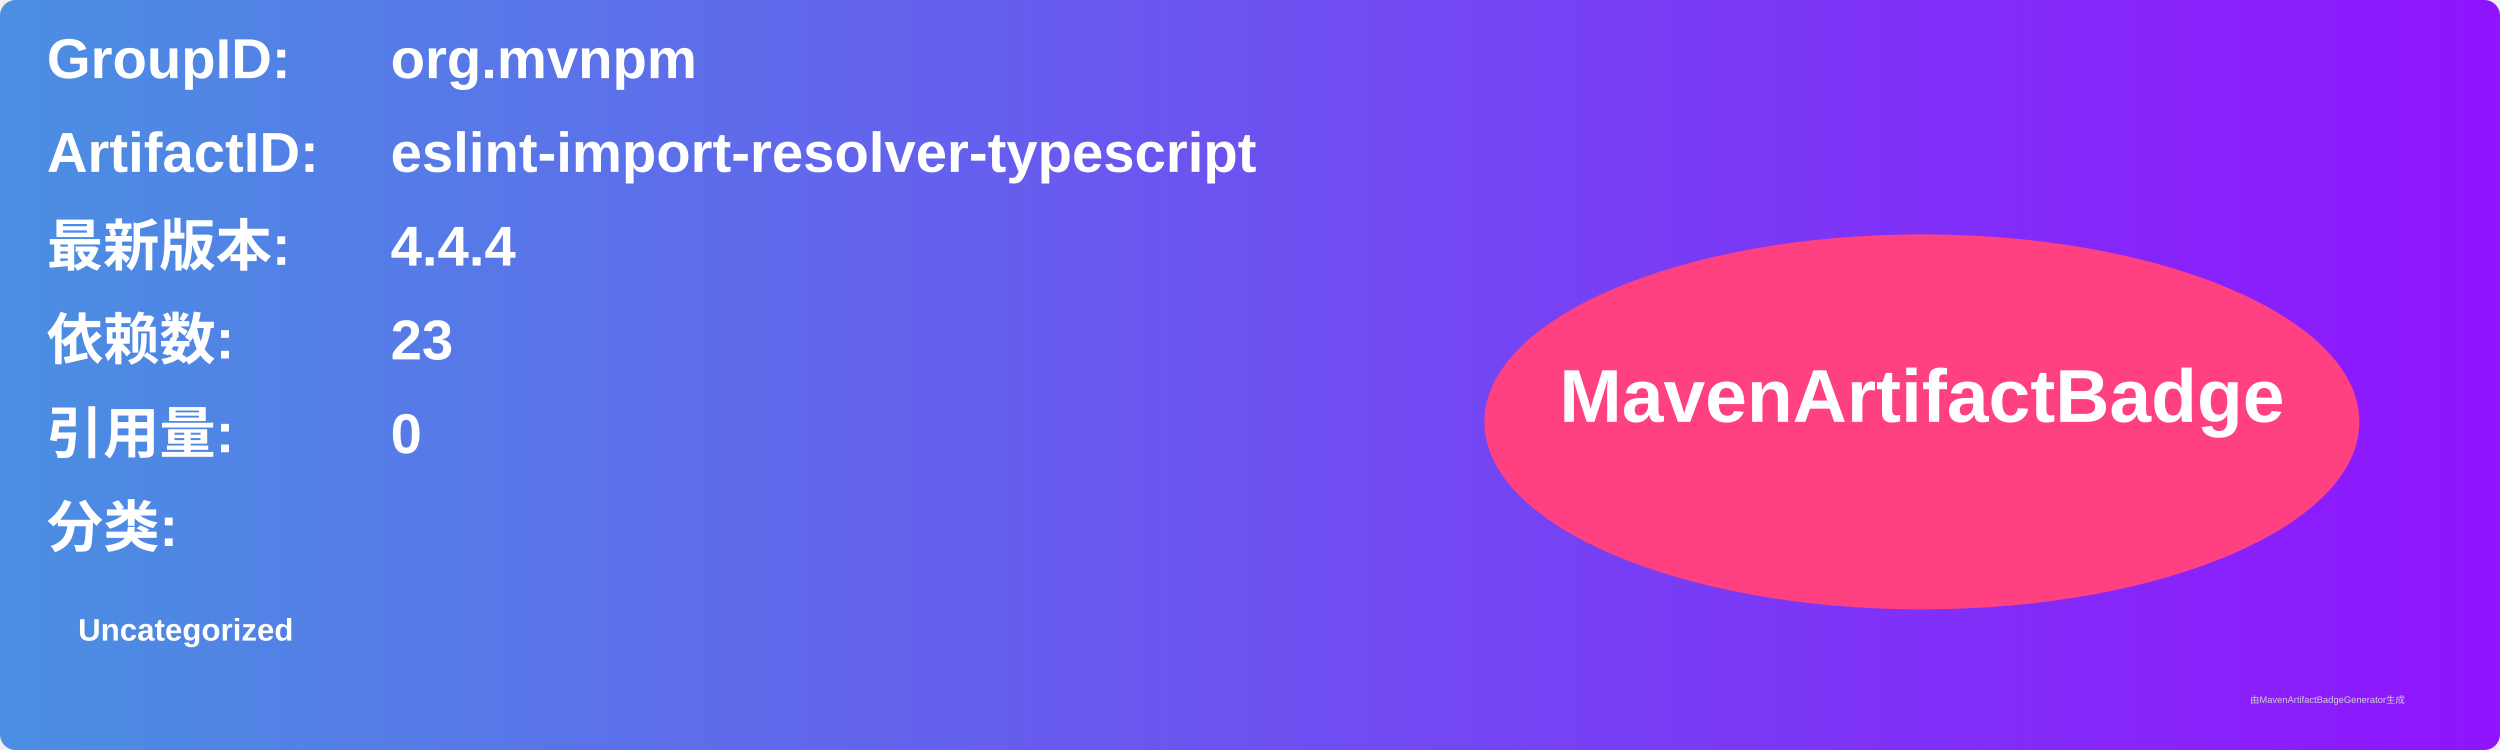
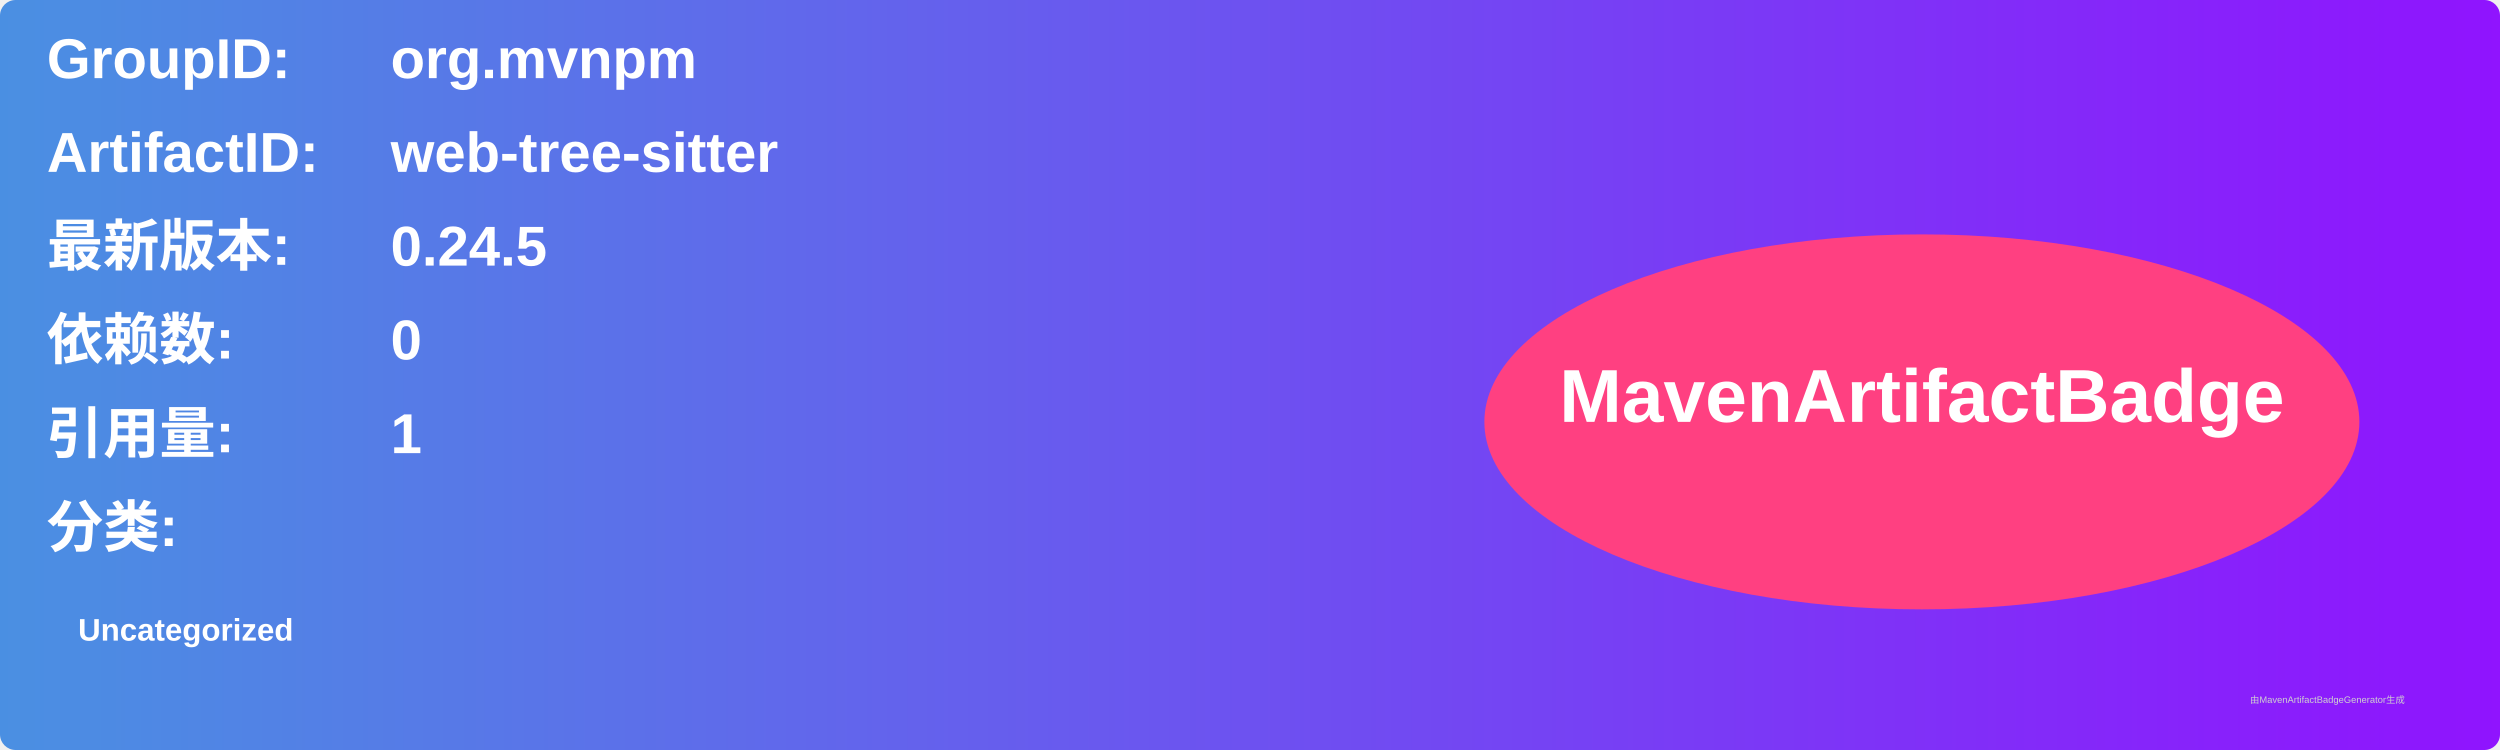
<svg xmlns="http://www.w3.org/2000/svg" width="800" height="240" viewBox="0 0 800 240">
  <linearGradient id="grad" x1="0%" y1="0%" x2="100%" y2="0%">
    <stop offset="0%" stop-color="#4a90e2" />
    <stop offset="100%" stop-color="#9013fe" />
  </linearGradient>
  <rect width="100%" height="100%" rx="5" ry="5" fill="url(#grad)" />
  <g transform="translate(15, 15)">
    <text x="0" y="10" font-family="Arial" font-size="18" fill="white" font-weight="bold" width="260">GroupID:</text>
    <text x="110" y="10" font-family="Arial" font-size="18" fill="white" font-weight="bold" width="460">org.mvnpm</text>
    <text x="0" y="40" font-family="Arial" font-size="18" fill="white" font-weight="bold" width="260">ArtifactID:</text>
-     <text x="110" y="40" font-family="Arial" font-size="18" fill="white" font-weight="bold" width="460">eslint-import-resolver-typescript</text>
+     <text x="110" y="40" font-family="Arial" font-size="18" fill="white" font-weight="bold" width="460">web-tree-sitter</text>
    <text x="0" y="70" font-family="Arial" font-size="18" fill="white" font-weight="bold">最新版本:</text>
    <text x="110" y="70" font-family="Arial" font-size="18" fill="white" font-weight="bold">
-       <tspan font-weight="bold">4.4.4</tspan>
+       <tspan font-weight="bold">0.24.5</tspan>
    </text>
    <text x="0" y="100" font-family="Arial" font-size="18" fill="white" font-weight="bold">依赖数: </text>
    <text x="110" y="100" font-family="Arial" font-size="18" fill="white">
-       <tspan font-weight="bold">23</tspan>
+       <tspan font-weight="bold">0</tspan>
    </text>
    <text x="0" y="130" font-family="Arial" font-size="18" fill="white" font-weight="bold">引用量: </text>
    <text x="110" y="130" font-family="Arial" font-size="18" fill="white">
-       <tspan font-weight="bold">0</tspan>
+       <tspan font-weight="bold">1</tspan>
    </text>
    <text x="0" y="160" font-family="Arial" font-size="18" fill="white" font-weight="bold">分类:</text>
    <text x="10" y="190" font-family="Arial" font-size="10" fill="white">
      <tspan font-weight="bold">Uncategorized</tspan>
    </text>
    <ellipse cx="600" cy="120" rx="140" ry="60" fill="#ff4081" />
    <text x="600" y="120" text-anchor="middle" font-family="Arial" font-size="24" fill="white" font-weight="bold">MavenArtifactBadge</text>
  </g>
  <text x="720" y="225" font-family="Arial" font-size="3" fill="#d0d0d0">由MavenArtifactBadgeGenerator生成</text>
</svg>
